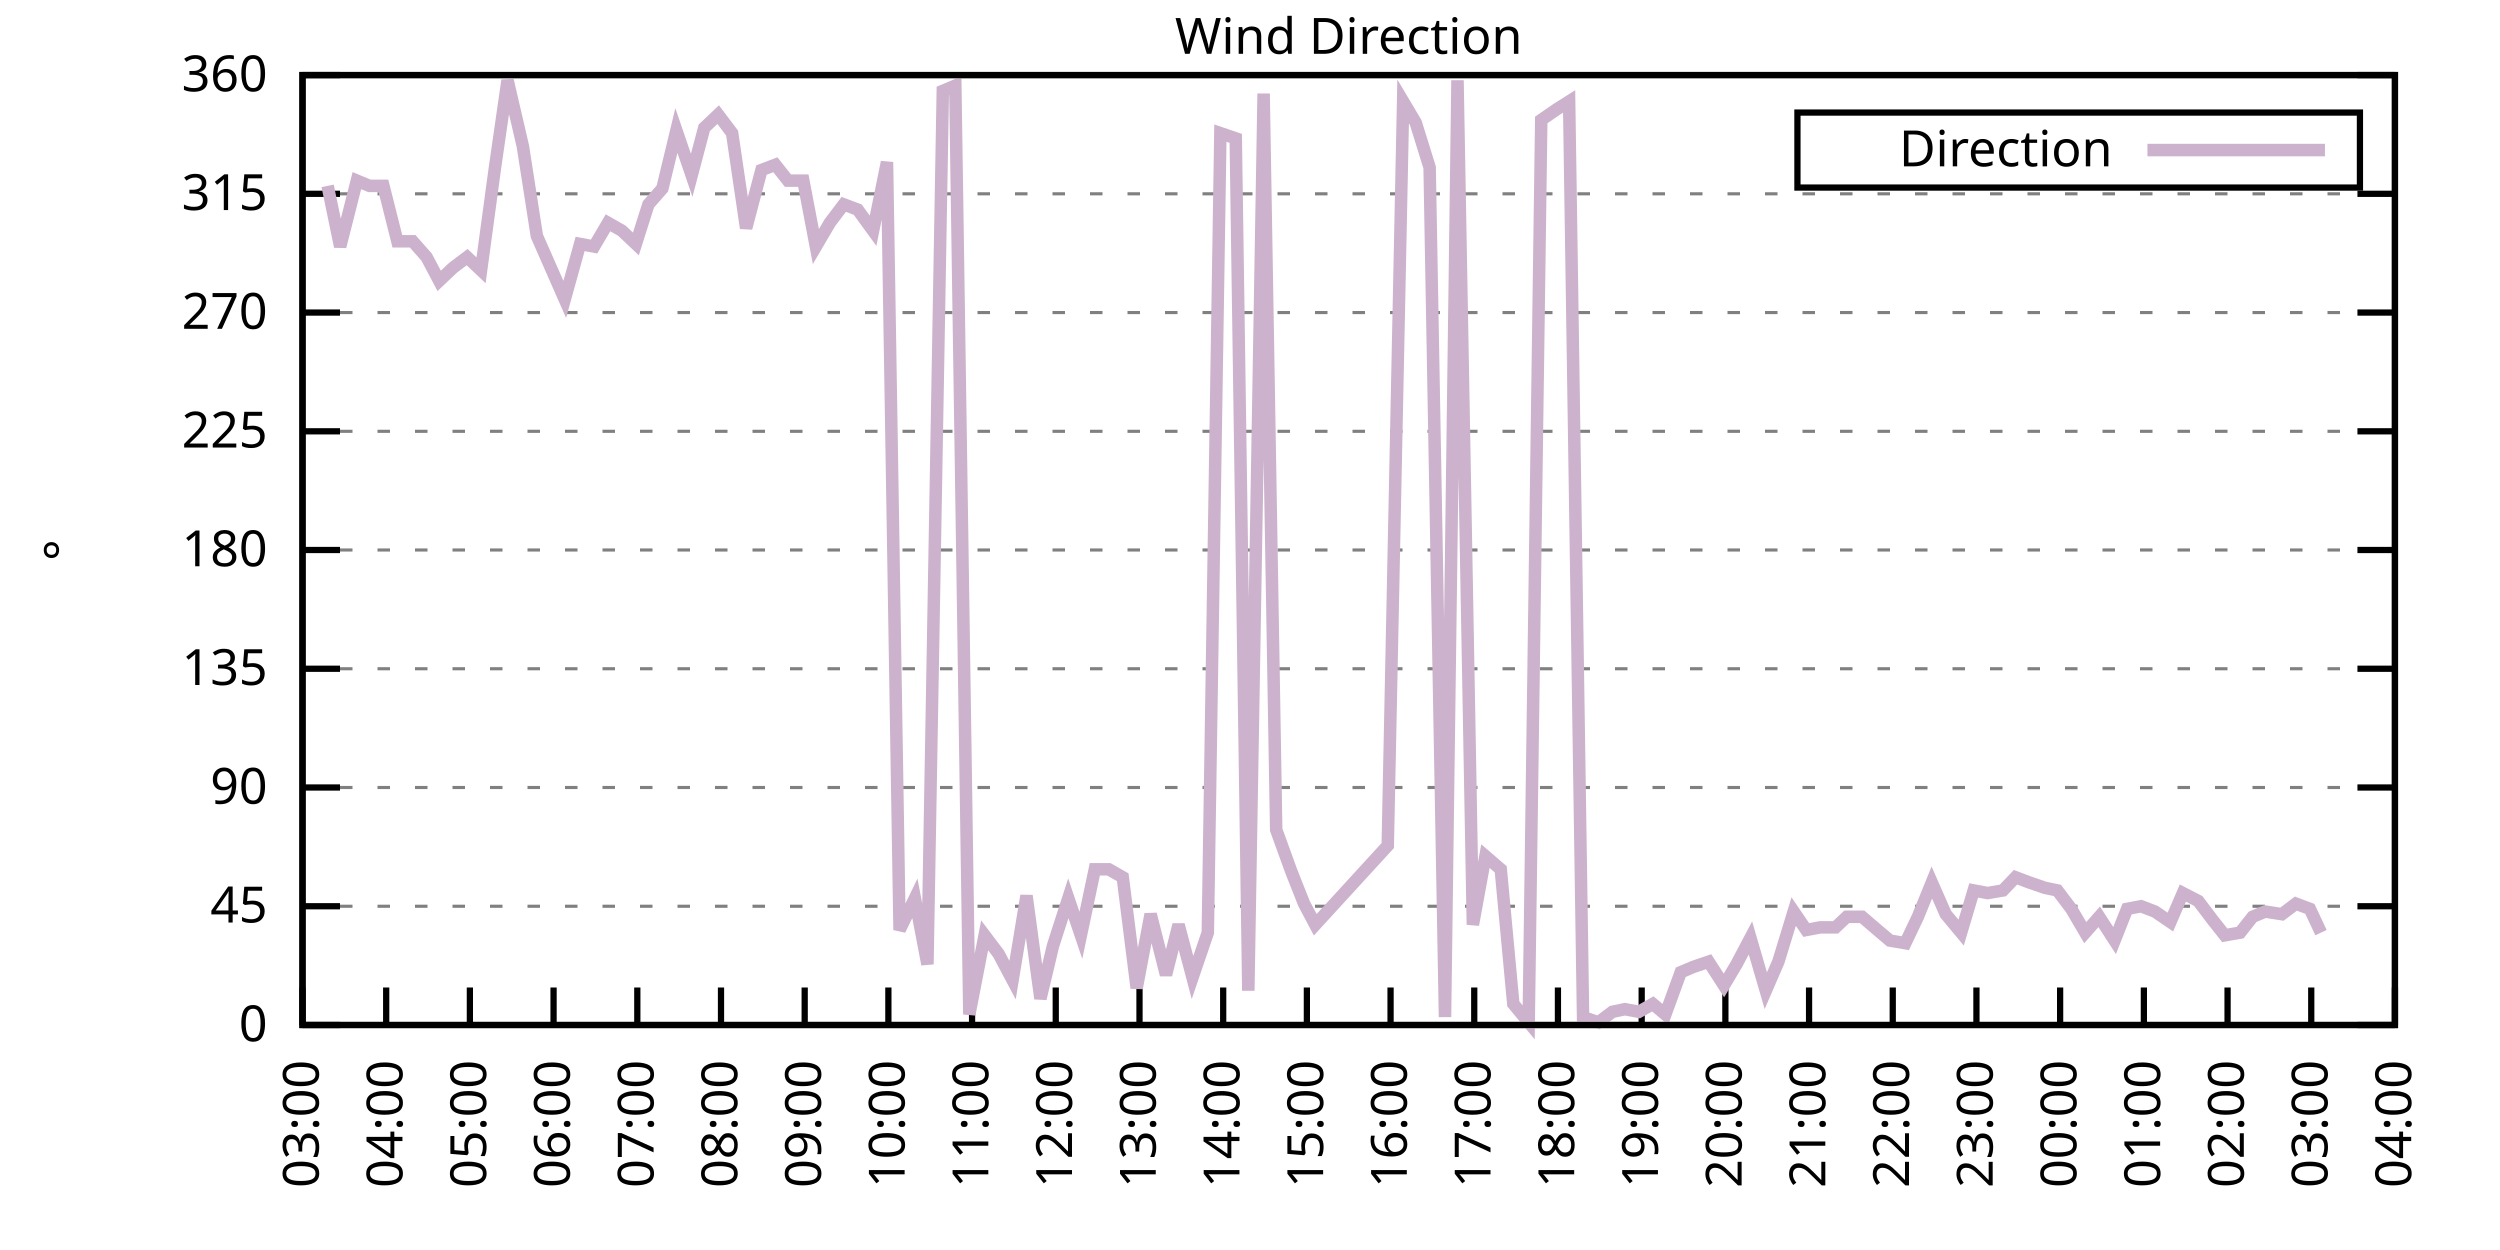
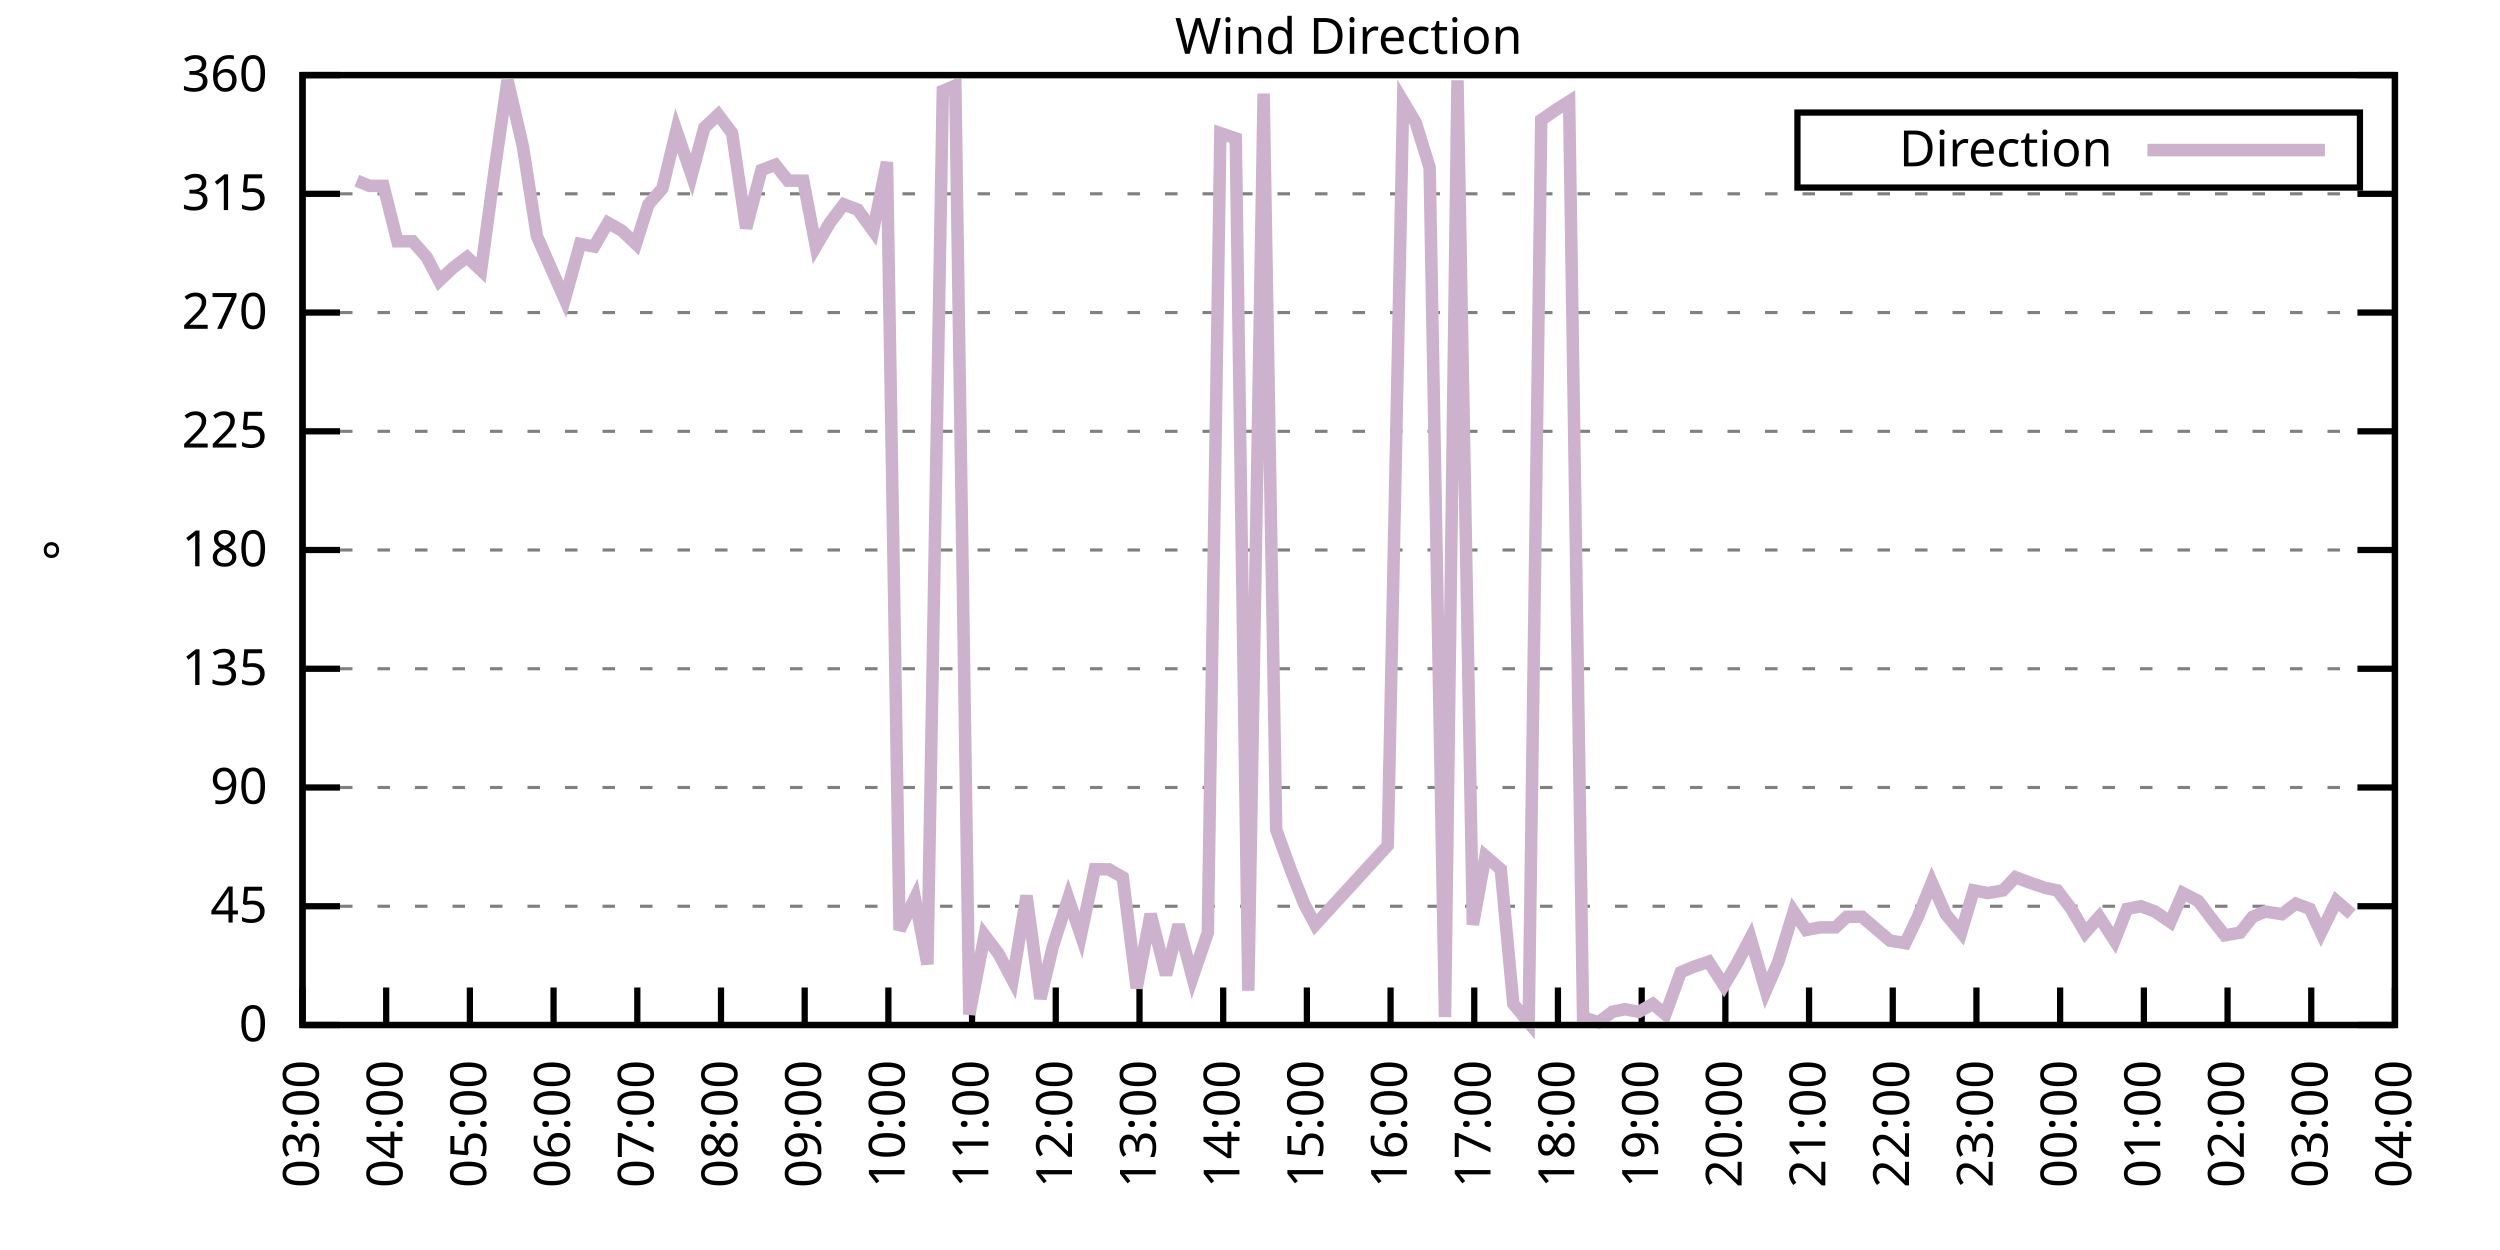
<svg xmlns="http://www.w3.org/2000/svg" xmlns:xlink="http://www.w3.org/1999/xlink" width="400" height="200" viewBox="0 0 400 200">
  <g id="gnuplot_canvas">
    <rect x="0" y="0" width="400" height="200" fill="none" />
    <defs>
      <circle id="gpDot" r="0.5" stroke-width="0.5" stroke="currentColor" />
      <path id="gpPt0" stroke-width="0.333" stroke="currentColor" d="M-1,0 h2 M0,-1 v2" />
      <path id="gpPt1" stroke-width="0.333" stroke="currentColor" d="M-1,-1 L1,1 M1,-1 L-1,1" />
      <path id="gpPt2" stroke-width="0.333" stroke="currentColor" d="M-1,0 L1,0 M0,-1 L0,1 M-1,-1 L1,1 M-1,1 L1,-1" />
      <rect id="gpPt3" stroke-width="0.333" stroke="currentColor" x="-1" y="-1" width="2" height="2" />
      <rect id="gpPt4" stroke-width="0.333" stroke="currentColor" fill="currentColor" x="-1" y="-1" width="2" height="2" />
      <circle id="gpPt5" stroke-width="0.333" stroke="currentColor" cx="0" cy="0" r="1" />
      <use xlink:href="#gpPt5" id="gpPt6" fill="currentColor" stroke="none" />
      <path id="gpPt7" stroke-width="0.333" stroke="currentColor" d="M0,-1.33 L-1.33,0.67 L1.33,0.67 z" />
      <use xlink:href="#gpPt7" id="gpPt8" fill="currentColor" stroke="none" />
      <use xlink:href="#gpPt7" id="gpPt9" stroke="currentColor" transform="rotate(180)" />
      <use xlink:href="#gpPt9" id="gpPt10" fill="currentColor" stroke="none" />
      <use xlink:href="#gpPt3" id="gpPt11" stroke="currentColor" transform="rotate(45)" />
      <use xlink:href="#gpPt11" id="gpPt12" fill="currentColor" stroke="none" />
      <path id="gpPt13" stroke-width="0.333" stroke="currentColor" d="M0,1.330 L1.265,0.411 L0.782,-1.067 L-0.782,-1.076 L-1.265,0.411 z" />
      <use xlink:href="#gpPt13" id="gpPt14" fill="currentColor" stroke="none" />
      <filter id="textbox" filterUnits="objectBoundingBox" x="0" y="0" height="1" width="1">
        <feFlood flood-color="white" flood-opacity="1" result="bgnd" />
        <feComposite in="SourceGraphic" in2="bgnd" operator="atop" />
      </filter>
      <filter id="greybox" filterUnits="objectBoundingBox" x="0" y="0" height="1" width="1">
        <feFlood flood-color="lightgrey" flood-opacity="1" result="grey" />
        <feComposite in="SourceGraphic" in2="grey" operator="atop" />
      </filter>
    </defs>
    <g fill="none" color="white" stroke="currentColor" stroke-width="1.00" stroke-linecap="butt" stroke-linejoin="miter">
</g>
    <g fill="none" color="black" stroke="currentColor" stroke-width="1.00" stroke-linecap="butt" stroke-linejoin="miter">
      <g stroke="none" shape-rendering="crispEdges">
        <polygon fill="rgb(255, 255, 255)" points="48.40,164.00 383.18,164.00 383.18,12.02 48.40,12.02 " />
      </g>
    </g>
    <g fill="none" color="black" stroke="currentColor" stroke-width="1.00" stroke-linecap="butt" stroke-linejoin="miter">
</g>
    <g fill="none" color="black" stroke="black" stroke-width="0.50" stroke-linecap="butt" stroke-linejoin="miter">
</g>
    <g fill="none" color="gray" stroke="currentColor" stroke-width="0.50" stroke-linecap="butt" stroke-linejoin="miter">
      <path stroke="gray" stroke-dasharray="2,4" class="gridline" d="M48.40,164.00 L383.19,164.00  " />
    </g>
    <g fill="none" color="gray" stroke="gray" stroke-width="1.00" stroke-linecap="butt" stroke-linejoin="miter">
</g>
    <g fill="none" color="black" stroke="currentColor" stroke-width="1.00" stroke-linecap="butt" stroke-linejoin="miter">
      <path stroke="black" d="M48.40,164.00 L54.40,164.00 M383.19,164.00 L377.19,164.00  " />
      <g transform="translate(42.80,166.60)" stroke="none" fill="black" font-family="Sans" font-size="8.00" text-anchor="end">
        <text>
          <tspan font-family="Sans"> 0</tspan>
        </text>
      </g>
    </g>
    <g fill="none" color="black" stroke="currentColor" stroke-width="1.00" stroke-linecap="butt" stroke-linejoin="miter">
</g>
    <g fill="none" color="black" stroke="black" stroke-width="0.50" stroke-linecap="butt" stroke-linejoin="miter">
</g>
    <g fill="none" color="gray" stroke="currentColor" stroke-width="0.50" stroke-linecap="butt" stroke-linejoin="miter">
      <path stroke="gray" stroke-dasharray="2,4" class="gridline" d="M48.40,145.00 L383.19,145.00  " />
    </g>
    <g fill="none" color="gray" stroke="gray" stroke-width="1.00" stroke-linecap="butt" stroke-linejoin="miter">
</g>
    <g fill="none" color="black" stroke="currentColor" stroke-width="1.00" stroke-linecap="butt" stroke-linejoin="miter">
      <path stroke="black" d="M48.40,145.00 L54.40,145.00 M383.19,145.00 L377.19,145.00  " />
      <g transform="translate(42.80,147.60)" stroke="none" fill="black" font-family="Sans" font-size="8.00" text-anchor="end">
        <text>
          <tspan font-family="Sans"> 45</tspan>
        </text>
      </g>
    </g>
    <g fill="none" color="black" stroke="currentColor" stroke-width="1.00" stroke-linecap="butt" stroke-linejoin="miter">
</g>
    <g fill="none" color="black" stroke="black" stroke-width="0.50" stroke-linecap="butt" stroke-linejoin="miter">
</g>
    <g fill="none" color="gray" stroke="currentColor" stroke-width="0.50" stroke-linecap="butt" stroke-linejoin="miter">
      <path stroke="gray" stroke-dasharray="2,4" class="gridline" d="M48.40,126.00 L383.19,126.00  " />
    </g>
    <g fill="none" color="gray" stroke="gray" stroke-width="1.00" stroke-linecap="butt" stroke-linejoin="miter">
</g>
    <g fill="none" color="black" stroke="currentColor" stroke-width="1.00" stroke-linecap="butt" stroke-linejoin="miter">
      <path stroke="black" d="M48.40,126.00 L54.40,126.00 M383.19,126.00 L377.19,126.00  " />
      <g transform="translate(42.80,128.60)" stroke="none" fill="black" font-family="Sans" font-size="8.00" text-anchor="end">
        <text>
          <tspan font-family="Sans"> 90</tspan>
        </text>
      </g>
    </g>
    <g fill="none" color="black" stroke="currentColor" stroke-width="1.00" stroke-linecap="butt" stroke-linejoin="miter">
</g>
    <g fill="none" color="black" stroke="black" stroke-width="0.50" stroke-linecap="butt" stroke-linejoin="miter">
</g>
    <g fill="none" color="gray" stroke="currentColor" stroke-width="0.50" stroke-linecap="butt" stroke-linejoin="miter">
      <path stroke="gray" stroke-dasharray="2,4" class="gridline" d="M48.40,107.00 L383.19,107.00  " />
    </g>
    <g fill="none" color="gray" stroke="gray" stroke-width="1.00" stroke-linecap="butt" stroke-linejoin="miter">
</g>
    <g fill="none" color="black" stroke="currentColor" stroke-width="1.00" stroke-linecap="butt" stroke-linejoin="miter">
      <path stroke="black" d="M48.40,107.00 L54.40,107.00 M383.19,107.00 L377.19,107.00  " />
      <g transform="translate(42.80,109.60)" stroke="none" fill="black" font-family="Sans" font-size="8.00" text-anchor="end">
        <text>
          <tspan font-family="Sans"> 135</tspan>
        </text>
      </g>
    </g>
    <g fill="none" color="black" stroke="currentColor" stroke-width="1.00" stroke-linecap="butt" stroke-linejoin="miter">
</g>
    <g fill="none" color="black" stroke="black" stroke-width="0.50" stroke-linecap="butt" stroke-linejoin="miter">
</g>
    <g fill="none" color="gray" stroke="currentColor" stroke-width="0.50" stroke-linecap="butt" stroke-linejoin="miter">
      <path stroke="gray" stroke-dasharray="2,4" class="gridline" d="M48.40,88.00 L383.19,88.00  " />
    </g>
    <g fill="none" color="gray" stroke="gray" stroke-width="1.00" stroke-linecap="butt" stroke-linejoin="miter">
</g>
    <g fill="none" color="black" stroke="currentColor" stroke-width="1.00" stroke-linecap="butt" stroke-linejoin="miter">
      <path stroke="black" d="M48.40,88.00 L54.40,88.00 M383.19,88.00 L377.19,88.00  " />
      <g transform="translate(42.80,90.60)" stroke="none" fill="black" font-family="Sans" font-size="8.00" text-anchor="end">
        <text>
          <tspan font-family="Sans"> 180</tspan>
        </text>
      </g>
    </g>
    <g fill="none" color="black" stroke="currentColor" stroke-width="1.00" stroke-linecap="butt" stroke-linejoin="miter">
</g>
    <g fill="none" color="black" stroke="black" stroke-width="0.50" stroke-linecap="butt" stroke-linejoin="miter">
</g>
    <g fill="none" color="gray" stroke="currentColor" stroke-width="0.50" stroke-linecap="butt" stroke-linejoin="miter">
      <path stroke="gray" stroke-dasharray="2,4" class="gridline" d="M48.40,69.01 L383.19,69.01  " />
    </g>
    <g fill="none" color="gray" stroke="gray" stroke-width="1.00" stroke-linecap="butt" stroke-linejoin="miter">
</g>
    <g fill="none" color="black" stroke="currentColor" stroke-width="1.00" stroke-linecap="butt" stroke-linejoin="miter">
      <path stroke="black" d="M48.40,69.01 L54.40,69.01 M383.19,69.01 L377.19,69.01  " />
      <g transform="translate(42.80,71.61)" stroke="none" fill="black" font-family="Sans" font-size="8.00" text-anchor="end">
        <text>
          <tspan font-family="Sans"> 225</tspan>
        </text>
      </g>
    </g>
    <g fill="none" color="black" stroke="currentColor" stroke-width="1.00" stroke-linecap="butt" stroke-linejoin="miter">
</g>
    <g fill="none" color="black" stroke="black" stroke-width="0.50" stroke-linecap="butt" stroke-linejoin="miter">
</g>
    <g fill="none" color="gray" stroke="currentColor" stroke-width="0.50" stroke-linecap="butt" stroke-linejoin="miter">
      <path stroke="gray" stroke-dasharray="2,4" class="gridline" d="M48.40,50.01 L383.19,50.01  " />
    </g>
    <g fill="none" color="gray" stroke="gray" stroke-width="1.00" stroke-linecap="butt" stroke-linejoin="miter">
</g>
    <g fill="none" color="black" stroke="currentColor" stroke-width="1.00" stroke-linecap="butt" stroke-linejoin="miter">
      <path stroke="black" d="M48.40,50.01 L54.40,50.01 M383.19,50.01 L377.19,50.01  " />
      <g transform="translate(42.80,52.61)" stroke="none" fill="black" font-family="Sans" font-size="8.00" text-anchor="end">
        <text>
          <tspan font-family="Sans"> 270</tspan>
        </text>
      </g>
    </g>
    <g fill="none" color="black" stroke="currentColor" stroke-width="1.00" stroke-linecap="butt" stroke-linejoin="miter">
</g>
    <g fill="none" color="black" stroke="black" stroke-width="0.50" stroke-linecap="butt" stroke-linejoin="miter">
</g>
    <g fill="none" color="gray" stroke="currentColor" stroke-width="0.50" stroke-linecap="butt" stroke-linejoin="miter">
      <path stroke="gray" stroke-dasharray="2,4" class="gridline" d="M48.40,31.01 L383.19,31.01  " />
    </g>
    <g fill="none" color="gray" stroke="gray" stroke-width="1.00" stroke-linecap="butt" stroke-linejoin="miter">
</g>
    <g fill="none" color="black" stroke="currentColor" stroke-width="1.00" stroke-linecap="butt" stroke-linejoin="miter">
      <path stroke="black" d="M48.40,31.01 L54.40,31.01 M383.19,31.01 L377.19,31.01  " />
      <g transform="translate(42.80,33.61)" stroke="none" fill="black" font-family="Sans" font-size="8.00" text-anchor="end">
        <text>
          <tspan font-family="Sans"> 315</tspan>
        </text>
      </g>
    </g>
    <g fill="none" color="black" stroke="currentColor" stroke-width="1.00" stroke-linecap="butt" stroke-linejoin="miter">
</g>
    <g fill="none" color="black" stroke="black" stroke-width="0.50" stroke-linecap="butt" stroke-linejoin="miter">
</g>
    <g fill="none" color="gray" stroke="currentColor" stroke-width="0.50" stroke-linecap="butt" stroke-linejoin="miter">
      <path stroke="gray" stroke-dasharray="2,4" class="gridline" d="M48.40,12.01 L383.19,12.01  " />
    </g>
    <g fill="none" color="gray" stroke="gray" stroke-width="1.00" stroke-linecap="butt" stroke-linejoin="miter">
</g>
    <g fill="none" color="black" stroke="currentColor" stroke-width="1.00" stroke-linecap="butt" stroke-linejoin="miter">
      <path stroke="black" d="M48.40,12.01 L54.40,12.01 M383.19,12.01 L377.19,12.01  " />
      <g transform="translate(42.80,14.61)" stroke="none" fill="black" font-family="Sans" font-size="8.00" text-anchor="end">
        <text>
          <tspan font-family="Sans"> 360</tspan>
        </text>
      </g>
    </g>
    <g fill="none" color="black" stroke="currentColor" stroke-width="1.00" stroke-linecap="butt" stroke-linejoin="miter">
      <path stroke="black" d="M48.40,164.00 L48.40,158.00  " />
      <g transform="translate(51.00,169.60) rotate(270.00)" stroke="none" fill="black" font-family="Sans" font-size="8.00" text-anchor="end">
        <text>
          <tspan font-family="Sans">03:00</tspan>
        </text>
      </g>
    </g>
    <g fill="none" color="black" stroke="currentColor" stroke-width="1.00" stroke-linecap="butt" stroke-linejoin="miter">
      <path stroke="black" d="M61.79,164.00 L61.79,158.00  " />
      <g transform="translate(64.39,169.60) rotate(270.00)" stroke="none" fill="black" font-family="Sans" font-size="8.00" text-anchor="end">
        <text>
          <tspan font-family="Sans">04:00</tspan>
        </text>
      </g>
    </g>
    <g fill="none" color="black" stroke="currentColor" stroke-width="1.00" stroke-linecap="butt" stroke-linejoin="miter">
      <path stroke="black" d="M75.18,164.00 L75.18,158.00  " />
      <g transform="translate(77.78,169.60) rotate(270.00)" stroke="none" fill="black" font-family="Sans" font-size="8.00" text-anchor="end">
        <text>
          <tspan font-family="Sans">05:00</tspan>
        </text>
      </g>
    </g>
    <g fill="none" color="black" stroke="currentColor" stroke-width="1.00" stroke-linecap="butt" stroke-linejoin="miter">
      <path stroke="black" d="M88.57,164.00 L88.57,158.00  " />
      <g transform="translate(91.17,169.60) rotate(270.00)" stroke="none" fill="black" font-family="Sans" font-size="8.00" text-anchor="end">
        <text>
          <tspan font-family="Sans">06:00</tspan>
        </text>
      </g>
    </g>
    <g fill="none" color="black" stroke="currentColor" stroke-width="1.00" stroke-linecap="butt" stroke-linejoin="miter">
      <path stroke="black" d="M101.97,164.00 L101.97,158.00  " />
      <g transform="translate(104.57,169.60) rotate(270.00)" stroke="none" fill="black" font-family="Sans" font-size="8.00" text-anchor="end">
        <text>
          <tspan font-family="Sans">07:00</tspan>
        </text>
      </g>
    </g>
    <g fill="none" color="black" stroke="currentColor" stroke-width="1.00" stroke-linecap="butt" stroke-linejoin="miter">
      <path stroke="black" d="M115.36,164.00 L115.36,158.00  " />
      <g transform="translate(117.96,169.60) rotate(270.00)" stroke="none" fill="black" font-family="Sans" font-size="8.00" text-anchor="end">
        <text>
          <tspan font-family="Sans">08:00</tspan>
        </text>
      </g>
    </g>
    <g fill="none" color="black" stroke="currentColor" stroke-width="1.00" stroke-linecap="butt" stroke-linejoin="miter">
      <path stroke="black" d="M128.75,164.00 L128.75,158.00  " />
      <g transform="translate(131.35,169.60) rotate(270.00)" stroke="none" fill="black" font-family="Sans" font-size="8.00" text-anchor="end">
        <text>
          <tspan font-family="Sans">09:00</tspan>
        </text>
      </g>
    </g>
    <g fill="none" color="black" stroke="currentColor" stroke-width="1.00" stroke-linecap="butt" stroke-linejoin="miter">
      <path stroke="black" d="M142.14,164.00 L142.14,158.00  " />
      <g transform="translate(144.74,169.60) rotate(270.00)" stroke="none" fill="black" font-family="Sans" font-size="8.00" text-anchor="end">
        <text>
          <tspan font-family="Sans">10:00</tspan>
        </text>
      </g>
    </g>
    <g fill="none" color="black" stroke="currentColor" stroke-width="1.00" stroke-linecap="butt" stroke-linejoin="miter">
      <path stroke="black" d="M155.53,164.00 L155.53,158.00  " />
      <g transform="translate(158.13,169.60) rotate(270.00)" stroke="none" fill="black" font-family="Sans" font-size="8.00" text-anchor="end">
        <text>
          <tspan font-family="Sans">11:00</tspan>
        </text>
      </g>
    </g>
    <g fill="none" color="black" stroke="currentColor" stroke-width="1.00" stroke-linecap="butt" stroke-linejoin="miter">
      <path stroke="black" d="M168.92,164.00 L168.92,158.00  " />
      <g transform="translate(171.52,169.60) rotate(270.00)" stroke="none" fill="black" font-family="Sans" font-size="8.00" text-anchor="end">
        <text>
          <tspan font-family="Sans">12:00</tspan>
        </text>
      </g>
    </g>
    <g fill="none" color="black" stroke="currentColor" stroke-width="1.00" stroke-linecap="butt" stroke-linejoin="miter">
      <path stroke="black" d="M182.32,164.00 L182.32,158.00  " />
      <g transform="translate(184.92,169.60) rotate(270.00)" stroke="none" fill="black" font-family="Sans" font-size="8.00" text-anchor="end">
        <text>
          <tspan font-family="Sans">13:00</tspan>
        </text>
      </g>
    </g>
    <g fill="none" color="black" stroke="currentColor" stroke-width="1.00" stroke-linecap="butt" stroke-linejoin="miter">
      <path stroke="black" d="M195.71,164.00 L195.71,158.00  " />
      <g transform="translate(198.31,169.60) rotate(270.00)" stroke="none" fill="black" font-family="Sans" font-size="8.00" text-anchor="end">
        <text>
          <tspan font-family="Sans">14:00</tspan>
        </text>
      </g>
    </g>
    <g fill="none" color="black" stroke="currentColor" stroke-width="1.00" stroke-linecap="butt" stroke-linejoin="miter">
      <path stroke="black" d="M209.10,164.00 L209.10,158.00  " />
      <g transform="translate(211.70,169.60) rotate(270.00)" stroke="none" fill="black" font-family="Sans" font-size="8.00" text-anchor="end">
        <text>
          <tspan font-family="Sans">15:00</tspan>
        </text>
      </g>
    </g>
    <g fill="none" color="black" stroke="currentColor" stroke-width="1.00" stroke-linecap="butt" stroke-linejoin="miter">
      <path stroke="black" d="M222.49,164.00 L222.49,158.00  " />
      <g transform="translate(225.09,169.60) rotate(270.00)" stroke="none" fill="black" font-family="Sans" font-size="8.00" text-anchor="end">
        <text>
          <tspan font-family="Sans">16:00</tspan>
        </text>
      </g>
    </g>
    <g fill="none" color="black" stroke="currentColor" stroke-width="1.00" stroke-linecap="butt" stroke-linejoin="miter">
      <path stroke="black" d="M235.88,164.00 L235.88,158.00  " />
      <g transform="translate(238.48,169.60) rotate(270.00)" stroke="none" fill="black" font-family="Sans" font-size="8.00" text-anchor="end">
        <text>
          <tspan font-family="Sans">17:00</tspan>
        </text>
      </g>
    </g>
    <g fill="none" color="black" stroke="currentColor" stroke-width="1.00" stroke-linecap="butt" stroke-linejoin="miter">
      <path stroke="black" d="M249.27,164.00 L249.27,158.00  " />
      <g transform="translate(251.87,169.60) rotate(270.00)" stroke="none" fill="black" font-family="Sans" font-size="8.00" text-anchor="end">
        <text>
          <tspan font-family="Sans">18:00</tspan>
        </text>
      </g>
    </g>
    <g fill="none" color="black" stroke="currentColor" stroke-width="1.00" stroke-linecap="butt" stroke-linejoin="miter">
      <path stroke="black" d="M262.67,164.00 L262.67,158.00  " />
      <g transform="translate(265.27,169.60) rotate(270.00)" stroke="none" fill="black" font-family="Sans" font-size="8.00" text-anchor="end">
        <text>
          <tspan font-family="Sans">19:00</tspan>
        </text>
      </g>
    </g>
    <g fill="none" color="black" stroke="currentColor" stroke-width="1.00" stroke-linecap="butt" stroke-linejoin="miter">
      <path stroke="black" d="M276.06,164.00 L276.06,158.00  " />
      <g transform="translate(278.66,169.60) rotate(270.00)" stroke="none" fill="black" font-family="Sans" font-size="8.00" text-anchor="end">
        <text>
          <tspan font-family="Sans">20:00</tspan>
        </text>
      </g>
    </g>
    <g fill="none" color="black" stroke="currentColor" stroke-width="1.00" stroke-linecap="butt" stroke-linejoin="miter">
      <path stroke="black" d="M289.45,164.00 L289.45,158.00  " />
      <g transform="translate(292.05,169.60) rotate(270.00)" stroke="none" fill="black" font-family="Sans" font-size="8.00" text-anchor="end">
        <text>
          <tspan font-family="Sans">21:00</tspan>
        </text>
      </g>
    </g>
    <g fill="none" color="black" stroke="currentColor" stroke-width="1.00" stroke-linecap="butt" stroke-linejoin="miter">
      <path stroke="black" d="M302.84,164.00 L302.84,158.00  " />
      <g transform="translate(305.44,169.60) rotate(270.00)" stroke="none" fill="black" font-family="Sans" font-size="8.00" text-anchor="end">
        <text>
          <tspan font-family="Sans">22:00</tspan>
        </text>
      </g>
    </g>
    <g fill="none" color="black" stroke="currentColor" stroke-width="1.00" stroke-linecap="butt" stroke-linejoin="miter">
      <path stroke="black" d="M316.23,164.00 L316.23,158.00  " />
      <g transform="translate(318.83,169.60) rotate(270.00)" stroke="none" fill="black" font-family="Sans" font-size="8.00" text-anchor="end">
        <text>
          <tspan font-family="Sans">23:00</tspan>
        </text>
      </g>
    </g>
    <g fill="none" color="black" stroke="currentColor" stroke-width="1.00" stroke-linecap="butt" stroke-linejoin="miter">
      <path stroke="black" d="M329.62,164.00 L329.62,158.00  " />
      <g transform="translate(332.22,169.60) rotate(270.00)" stroke="none" fill="black" font-family="Sans" font-size="8.00" text-anchor="end">
        <text>
          <tspan font-family="Sans">00:00</tspan>
        </text>
      </g>
    </g>
    <g fill="none" color="black" stroke="currentColor" stroke-width="1.00" stroke-linecap="butt" stroke-linejoin="miter">
      <path stroke="black" d="M343.02,164.00 L343.02,158.00  " />
      <g transform="translate(345.62,169.60) rotate(270.00)" stroke="none" fill="black" font-family="Sans" font-size="8.00" text-anchor="end">
        <text>
          <tspan font-family="Sans">01:00</tspan>
        </text>
      </g>
    </g>
    <g fill="none" color="black" stroke="currentColor" stroke-width="1.00" stroke-linecap="butt" stroke-linejoin="miter">
      <path stroke="black" d="M356.41,164.00 L356.41,158.00  " />
      <g transform="translate(359.01,169.60) rotate(270.00)" stroke="none" fill="black" font-family="Sans" font-size="8.00" text-anchor="end">
        <text>
          <tspan font-family="Sans">02:00</tspan>
        </text>
      </g>
    </g>
    <g fill="none" color="black" stroke="currentColor" stroke-width="1.00" stroke-linecap="butt" stroke-linejoin="miter">
      <path stroke="black" d="M369.80,164.00 L369.80,158.00  " />
      <g transform="translate(372.40,169.60) rotate(270.00)" stroke="none" fill="black" font-family="Sans" font-size="8.00" text-anchor="end">
        <text>
          <tspan font-family="Sans">03:00</tspan>
        </text>
      </g>
    </g>
    <g fill="none" color="black" stroke="currentColor" stroke-width="1.00" stroke-linecap="butt" stroke-linejoin="miter">
      <path stroke="black" d="M383.19,164.00 L383.19,158.00  " />
      <g transform="translate(385.79,169.60) rotate(270.00)" stroke="none" fill="black" font-family="Sans" font-size="8.00" text-anchor="end">
        <text>
          <tspan font-family="Sans">04:00</tspan>
        </text>
      </g>
    </g>
    <g fill="none" color="black" stroke="currentColor" stroke-width="1.00" stroke-linecap="butt" stroke-linejoin="miter">
</g>
    <g fill="none" color="black" stroke="currentColor" stroke-width="1.00" stroke-linecap="butt" stroke-linejoin="miter">
      <path stroke="black" d="M48.40,12.01 L48.40,164.00 L383.19,164.00 L383.19,12.01 L48.40,12.01 Z  " />
    </g>
    <g fill="none" color="black" stroke="currentColor" stroke-width="1.00" stroke-linecap="butt" stroke-linejoin="miter">
</g>
    <g fill="none" color="black" stroke="currentColor" stroke-width="1.00" stroke-linecap="butt" stroke-linejoin="miter">
      <path stroke="black" d="M287.59,30.01 L287.59,18.01 L377.59,18.01 L377.59,30.01 L287.59,30.01 Z  " />
    </g>
    <g id="Wind_direction_plot_1">
      <g fill="none" color="white" stroke="black" stroke-width="2.00" stroke-linecap="butt" stroke-linejoin="miter">
</g>
      <g fill="none" color="black" stroke="currentColor" stroke-width="2.00" stroke-linecap="butt" stroke-linejoin="miter">
        <g transform="translate(337.99,26.61)" stroke="none" fill="black" font-family="Sans" font-size="8.00" text-anchor="end">
          <text>
            <tspan font-family="Sans">Direction</tspan>
          </text>
        </g>
      </g>
      <g fill="none" color="black" stroke="currentColor" stroke-width="2.00" stroke-linecap="butt" stroke-linejoin="miter">
-         <path stroke="rgb(204, 178, 204)" d="M343.59,24.01 L371.99,24.01 M52.42,29.74 L54.43,39.45 L57.10,28.90 L59.11,29.74 L61.35,29.74 L63.58,38.61   L66.03,38.61 L68.26,41.14 L70.27,44.94 L72.50,42.83 L74.74,41.14 L76.97,43.25 L79.20,26.79 L81.21,12.85   L83.66,23.41 L85.90,37.76 L90.36,47.90 L92.82,39.03 L95.05,39.45 L97.28,35.65 L99.51,36.92 L101.74,39.03   L103.75,32.70 L105.98,30.16 L108.22,20.88 L110.67,28.05 L112.68,20.45 L114.91,18.34 L117.14,21.30 L119.38,36.50   L121.83,27.21 L124.06,26.36 L126.07,28.90 L128.53,28.90 L130.54,39.45 L132.77,35.65 L135.00,32.70 L137.23,33.54   L139.69,36.92 L141.92,25.94 L143.93,148.80 L146.38,143.73 L148.39,154.29 L150.85,14.54 L152.85,13.70 L155.09,162.31   L157.54,149.65 L159.77,152.60 L162.01,156.82 L164.24,143.31 L166.47,159.78 L168.48,151.33 L170.93,143.73 L172.94,149.65   L175.17,139.09 L177.41,139.09 L179.64,140.36 L181.87,158.09 L184.10,146.27 L186.56,155.98 L188.57,147.96 L190.80,156.40   L193.25,149.22 L195.26,21.30 L197.72,22.14 L199.73,158.51 L202.18,14.97 L204.19,132.76 L206.64,139.51 L208.65,144.58   L210.44,147.96 L222.04,135.29 L224.50,16.23 L226.51,19.61 L228.74,26.79 L231.20,162.73 L233.20,12.85 L235.66,147.96   L237.67,136.98 L240.12,139.09 L242.13,160.62 L244.59,163.58 L246.60,19.19 L249.05,17.50 L251.06,16.23 L253.29,162.73   L255.75,163.58 L257.98,161.89 L259.99,161.47 L262.22,161.89 L264.45,160.62 L266.46,162.31 L268.92,155.56 L270.92,154.71   L273.38,153.87 L275.83,157.67 L277.84,154.29 L280.07,150.07 L282.53,158.51 L284.54,153.87 L286.99,145.85 L289.00,148.80   L291.23,148.38 L293.69,148.38 L295.48,146.69 L297.93,146.69 L300.39,148.80 L302.39,150.49 L304.85,150.91 L306.86,146.69   L309.09,141.20 L311.32,146.27 L313.78,149.22 L315.79,142.47 L318.02,142.89 L320.47,142.47 L322.48,140.36 L324.71,141.20   L327.17,142.05 L329.18,142.47 L331.41,145.42 L333.64,149.22 L335.87,146.69 L338.33,150.49 L340.34,145.42 L342.57,145.00   L344.80,145.85 L347.26,147.53 L349.26,142.89 L351.72,144.16 L353.95,147.11 L355.96,149.65 L358.42,149.22 L360.42,146.69   L362.43,145.85 L365.11,146.27 L367.34,144.58 L369.58,145.42 L371.36,149.22  " />
+         <path stroke="rgb(204, 178, 204)" d="M343.59,24.01 L371.99,24.01 M57.10,28.90 L59.11,29.74 L61.35,29.74 L63.58,38.61 L66.03,38.61 L68.26,41.14   L70.27,44.94 L72.50,42.83 L74.74,41.14 L76.97,43.25 L79.20,26.79 L81.21,12.85 L83.66,23.41 L85.90,37.76   L90.36,47.90 L92.82,39.03 L95.05,39.45 L97.28,35.65 L99.51,36.92 L101.74,39.03 L103.75,32.70 L105.98,30.16   L108.22,20.88 L110.67,28.05 L112.68,20.45 L114.91,18.34 L117.14,21.30 L119.38,36.50 L121.83,27.21 L124.06,26.36   L126.07,28.90 L128.53,28.90 L130.54,39.45 L132.77,35.65 L135.00,32.70 L137.23,33.54 L139.69,36.92 L141.92,25.94   L143.93,148.80 L146.38,143.73 L148.39,154.29 L150.85,14.54 L152.85,13.70 L155.09,162.31 L157.54,149.65 L159.77,152.60   L162.01,156.82 L164.24,143.31 L166.47,159.78 L168.48,151.33 L170.93,143.73 L172.94,149.65 L175.17,139.09 L177.41,139.09   L179.64,140.36 L181.87,158.09 L184.10,146.27 L186.56,155.98 L188.57,147.96 L190.80,156.40 L193.25,149.22 L195.26,21.30   L197.72,22.14 L199.73,158.51 L202.18,14.97 L204.19,132.76 L206.64,139.51 L208.65,144.58 L210.44,147.96 L222.04,135.29   L224.50,16.23 L226.51,19.61 L228.74,26.79 L231.20,162.73 L233.20,12.85 L235.66,147.96 L237.67,136.98 L240.12,139.09   L242.13,160.62 L244.59,163.58 L246.60,19.19 L249.05,17.50 L251.06,16.23 L253.29,162.73 L255.75,163.58 L257.98,161.89   L259.99,161.47 L262.22,161.89 L264.45,160.62 L266.46,162.31 L268.92,155.56 L270.92,154.71 L273.38,153.87 L275.83,157.67   L277.84,154.29 L280.07,150.07 L282.53,158.51 L284.54,153.87 L286.99,145.85 L289.00,148.80 L291.23,148.38 L293.69,148.38   L295.48,146.69 L297.93,146.69 L300.39,148.80 L302.39,150.49 L304.85,150.91 L306.86,146.69 L309.09,141.20 L311.32,146.27   L313.78,149.22 L315.79,142.47 L318.02,142.89 L320.47,142.47 L322.48,140.36 L324.71,141.20 L327.17,142.05 L329.18,142.47   L331.41,145.42 L333.64,149.22 L335.87,146.69 L338.33,150.49 L340.34,145.42 L342.57,145.00 L344.80,145.85 L347.26,147.53   L349.26,142.89 L351.72,144.16 L353.95,147.11 L355.96,149.65 L358.42,149.22 L360.42,146.69 L362.43,145.85 L365.11,146.27   L367.34,144.58 L369.58,145.42 L371.36,149.22 L373.82,144.16 L376.27,146.27  " />
      </g>
    </g>
    <g fill="none" color="black" stroke="currentColor" stroke-width="2.00" stroke-linecap="butt" stroke-linejoin="miter">
</g>
    <g fill="none" color="black" stroke="black" stroke-width="1.00" stroke-linecap="butt" stroke-linejoin="miter">
</g>
    <g fill="none" color="black" stroke="currentColor" stroke-width="1.00" stroke-linecap="butt" stroke-linejoin="miter">
      <path stroke="black" d="M48.40,12.01 L48.40,164.00 L383.19,164.00 L383.19,12.01 L48.40,12.01 Z  " />
      <g transform="translate(12.80,88.01) rotate(270.00)" stroke="none" fill="black" font-family="Sans" font-size="8.00" text-anchor="middle">
        <text>
          <tspan font-family="Sans">°</tspan>
        </text>
      </g>
    </g>
    <g fill="none" color="black" stroke="currentColor" stroke-width="1.00" stroke-linecap="butt" stroke-linejoin="miter">
</g>
    <g fill="none" color="black" stroke="currentColor" stroke-width="1.00" stroke-linecap="butt" stroke-linejoin="miter">
      <g transform="translate(215.79,8.61)" stroke="none" fill="black" font-family="Sans" font-size="8.00" text-anchor="middle">
        <text>
          <tspan font-family="Sans">Wind Direction</tspan>
        </text>
      </g>
    </g>
    <g fill="none" color="black" stroke="currentColor" stroke-width="1.00" stroke-linecap="butt" stroke-linejoin="miter">
</g>
  </g>
</svg>
